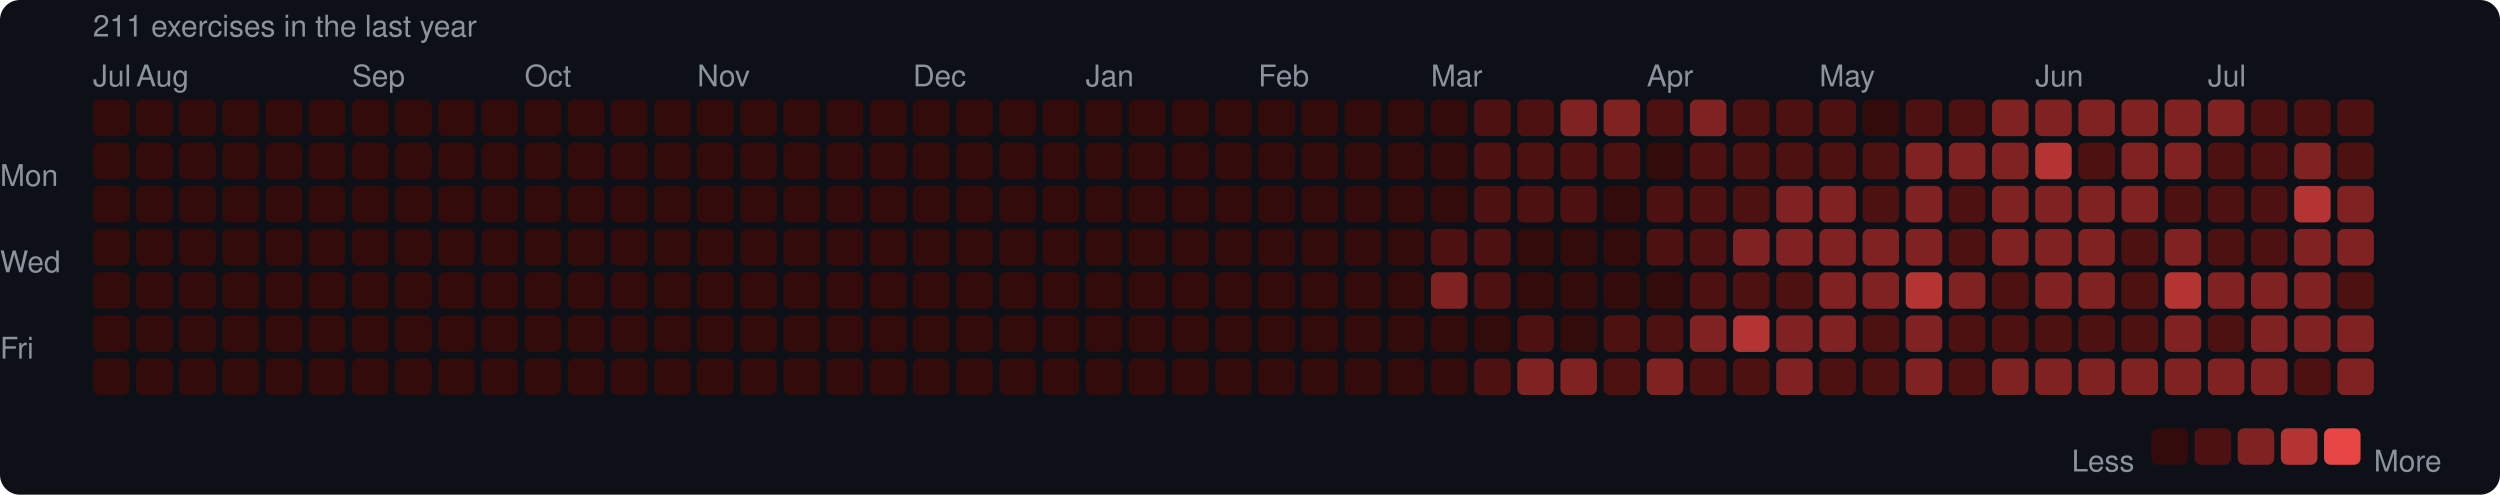
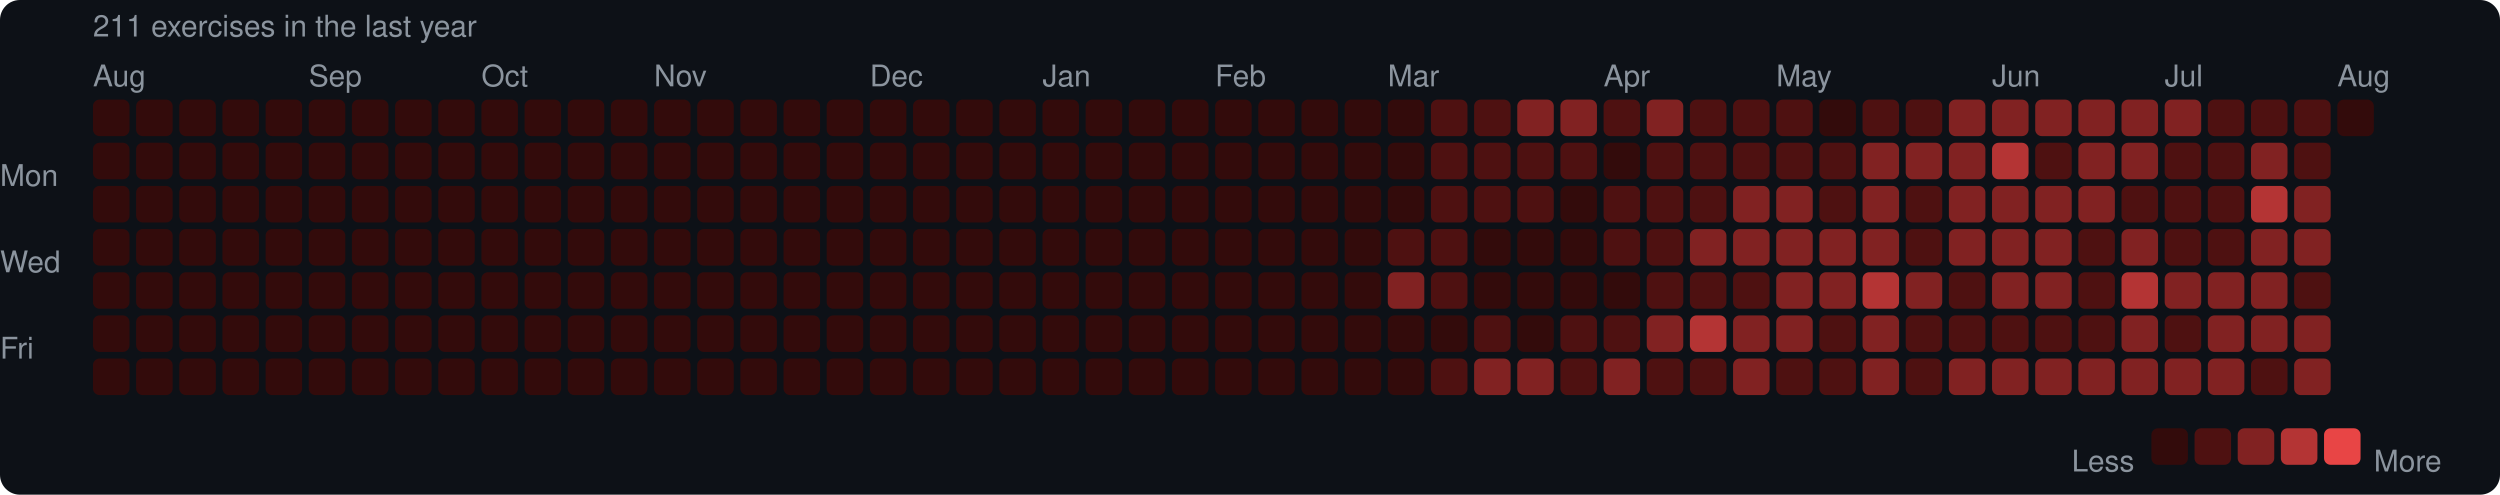
<svg xmlns="http://www.w3.org/2000/svg" width="753" height="149" viewBox="0 0 753 149">
  <rect width="753" height="149" rx="6" fill="#0d1117" />
  <style>text { font-family: -apple-system, BlinkMacSystemFont, "Segoe UI", Helvetica, Arial, sans-serif; fill: #8b949e; font-size: 9px; }</style>
  <text x="28" y="11" font-size="9">211 exercises in the last year</text>
-   <text x="28" y="26">Jul</text>
-   <text x="41" y="26">Aug</text>
-   <text x="106" y="26">Sep</text>
-   <text x="158" y="26">Oct</text>
-   <text x="210" y="26">Nov</text>
-   <text x="275" y="26">Dec</text>
-   <text x="327" y="26">Jan</text>
-   <text x="379" y="26">Feb</text>
-   <text x="431" y="26">Mar</text>
-   <text x="496" y="26">Apr</text>
-   <text x="548" y="26">May</text>
-   <text x="613" y="26">Jun</text>
-   <text x="665" y="26">Jul</text>
+   <text x="28" y="26">Aug</text>
+   <text x="93" y="26">Sep</text>
+   <text x="145" y="26">Oct</text>
+   <text x="197" y="26">Nov</text>
+   <text x="262" y="26">Dec</text>
+   <text x="314" y="26">Jan</text>
+   <text x="366" y="26">Feb</text>
+   <text x="418" y="26">Mar</text>
+   <text x="483" y="26">Apr</text>
+   <text x="535" y="26">May</text>
+   <text x="600" y="26">Jun</text>
+   <text x="652" y="26">Jul</text>
+   <text x="704" y="26">Aug</text>
  <text x="0" y="53" dominant-baseline="middle">Mon</text>
  <text x="0" y="79" dominant-baseline="middle">Wed</text>
  <text x="0" y="105" dominant-baseline="middle">Fri</text>
  <rect x="28" y="30" width="11" height="11" rx="2" fill="#330b0b" />
  <rect x="28" y="43" width="11" height="11" rx="2" fill="#330b0b" />
  <rect x="28" y="56" width="11" height="11" rx="2" fill="#330b0b" />
  <rect x="28" y="69" width="11" height="11" rx="2" fill="#330b0b" />
  <rect x="28" y="82" width="11" height="11" rx="2" fill="#330b0b" />
  <rect x="28" y="95" width="11" height="11" rx="2" fill="#330b0b" />
  <rect x="28" y="108" width="11" height="11" rx="2" fill="#330b0b" />
  <rect x="41" y="30" width="11" height="11" rx="2" fill="#330b0b" />
  <rect x="41" y="43" width="11" height="11" rx="2" fill="#330b0b" />
  <rect x="41" y="56" width="11" height="11" rx="2" fill="#330b0b" />
  <rect x="41" y="69" width="11" height="11" rx="2" fill="#330b0b" />
  <rect x="41" y="82" width="11" height="11" rx="2" fill="#330b0b" />
  <rect x="41" y="95" width="11" height="11" rx="2" fill="#330b0b" />
  <rect x="41" y="108" width="11" height="11" rx="2" fill="#330b0b" />
  <rect x="54" y="30" width="11" height="11" rx="2" fill="#330b0b" />
  <rect x="54" y="43" width="11" height="11" rx="2" fill="#330b0b" />
  <rect x="54" y="56" width="11" height="11" rx="2" fill="#330b0b" />
  <rect x="54" y="69" width="11" height="11" rx="2" fill="#330b0b" />
  <rect x="54" y="82" width="11" height="11" rx="2" fill="#330b0b" />
  <rect x="54" y="95" width="11" height="11" rx="2" fill="#330b0b" />
  <rect x="54" y="108" width="11" height="11" rx="2" fill="#330b0b" />
  <rect x="67" y="30" width="11" height="11" rx="2" fill="#330b0b" />
  <rect x="67" y="43" width="11" height="11" rx="2" fill="#330b0b" />
  <rect x="67" y="56" width="11" height="11" rx="2" fill="#330b0b" />
  <rect x="67" y="69" width="11" height="11" rx="2" fill="#330b0b" />
  <rect x="67" y="82" width="11" height="11" rx="2" fill="#330b0b" />
  <rect x="67" y="95" width="11" height="11" rx="2" fill="#330b0b" />
  <rect x="67" y="108" width="11" height="11" rx="2" fill="#330b0b" />
  <rect x="80" y="30" width="11" height="11" rx="2" fill="#330b0b" />
  <rect x="80" y="43" width="11" height="11" rx="2" fill="#330b0b" />
  <rect x="80" y="56" width="11" height="11" rx="2" fill="#330b0b" />
  <rect x="80" y="69" width="11" height="11" rx="2" fill="#330b0b" />
  <rect x="80" y="82" width="11" height="11" rx="2" fill="#330b0b" />
  <rect x="80" y="95" width="11" height="11" rx="2" fill="#330b0b" />
  <rect x="80" y="108" width="11" height="11" rx="2" fill="#330b0b" />
  <rect x="93" y="30" width="11" height="11" rx="2" fill="#330b0b" />
  <rect x="93" y="43" width="11" height="11" rx="2" fill="#330b0b" />
  <rect x="93" y="56" width="11" height="11" rx="2" fill="#330b0b" />
  <rect x="93" y="69" width="11" height="11" rx="2" fill="#330b0b" />
  <rect x="93" y="82" width="11" height="11" rx="2" fill="#330b0b" />
  <rect x="93" y="95" width="11" height="11" rx="2" fill="#330b0b" />
  <rect x="93" y="108" width="11" height="11" rx="2" fill="#330b0b" />
  <rect x="106" y="30" width="11" height="11" rx="2" fill="#330b0b" />
  <rect x="106" y="43" width="11" height="11" rx="2" fill="#330b0b" />
  <rect x="106" y="56" width="11" height="11" rx="2" fill="#330b0b" />
  <rect x="106" y="69" width="11" height="11" rx="2" fill="#330b0b" />
  <rect x="106" y="82" width="11" height="11" rx="2" fill="#330b0b" />
  <rect x="106" y="95" width="11" height="11" rx="2" fill="#330b0b" />
  <rect x="106" y="108" width="11" height="11" rx="2" fill="#330b0b" />
  <rect x="119" y="30" width="11" height="11" rx="2" fill="#330b0b" />
  <rect x="119" y="43" width="11" height="11" rx="2" fill="#330b0b" />
  <rect x="119" y="56" width="11" height="11" rx="2" fill="#330b0b" />
  <rect x="119" y="69" width="11" height="11" rx="2" fill="#330b0b" />
  <rect x="119" y="82" width="11" height="11" rx="2" fill="#330b0b" />
  <rect x="119" y="95" width="11" height="11" rx="2" fill="#330b0b" />
  <rect x="119" y="108" width="11" height="11" rx="2" fill="#330b0b" />
  <rect x="132" y="30" width="11" height="11" rx="2" fill="#330b0b" />
  <rect x="132" y="43" width="11" height="11" rx="2" fill="#330b0b" />
  <rect x="132" y="56" width="11" height="11" rx="2" fill="#330b0b" />
  <rect x="132" y="69" width="11" height="11" rx="2" fill="#330b0b" />
  <rect x="132" y="82" width="11" height="11" rx="2" fill="#330b0b" />
  <rect x="132" y="95" width="11" height="11" rx="2" fill="#330b0b" />
  <rect x="132" y="108" width="11" height="11" rx="2" fill="#330b0b" />
  <rect x="145" y="30" width="11" height="11" rx="2" fill="#330b0b" />
  <rect x="145" y="43" width="11" height="11" rx="2" fill="#330b0b" />
  <rect x="145" y="56" width="11" height="11" rx="2" fill="#330b0b" />
  <rect x="145" y="69" width="11" height="11" rx="2" fill="#330b0b" />
  <rect x="145" y="82" width="11" height="11" rx="2" fill="#330b0b" />
  <rect x="145" y="95" width="11" height="11" rx="2" fill="#330b0b" />
  <rect x="145" y="108" width="11" height="11" rx="2" fill="#330b0b" />
  <rect x="158" y="30" width="11" height="11" rx="2" fill="#330b0b" />
  <rect x="158" y="43" width="11" height="11" rx="2" fill="#330b0b" />
  <rect x="158" y="56" width="11" height="11" rx="2" fill="#330b0b" />
  <rect x="158" y="69" width="11" height="11" rx="2" fill="#330b0b" />
  <rect x="158" y="82" width="11" height="11" rx="2" fill="#330b0b" />
  <rect x="158" y="95" width="11" height="11" rx="2" fill="#330b0b" />
  <rect x="158" y="108" width="11" height="11" rx="2" fill="#330b0b" />
  <rect x="171" y="30" width="11" height="11" rx="2" fill="#330b0b" />
  <rect x="171" y="43" width="11" height="11" rx="2" fill="#330b0b" />
  <rect x="171" y="56" width="11" height="11" rx="2" fill="#330b0b" />
  <rect x="171" y="69" width="11" height="11" rx="2" fill="#330b0b" />
  <rect x="171" y="82" width="11" height="11" rx="2" fill="#330b0b" />
  <rect x="171" y="95" width="11" height="11" rx="2" fill="#330b0b" />
  <rect x="171" y="108" width="11" height="11" rx="2" fill="#330b0b" />
  <rect x="184" y="30" width="11" height="11" rx="2" fill="#330b0b" />
  <rect x="184" y="43" width="11" height="11" rx="2" fill="#330b0b" />
  <rect x="184" y="56" width="11" height="11" rx="2" fill="#330b0b" />
  <rect x="184" y="69" width="11" height="11" rx="2" fill="#330b0b" />
  <rect x="184" y="82" width="11" height="11" rx="2" fill="#330b0b" />
  <rect x="184" y="95" width="11" height="11" rx="2" fill="#330b0b" />
  <rect x="184" y="108" width="11" height="11" rx="2" fill="#330b0b" />
  <rect x="197" y="30" width="11" height="11" rx="2" fill="#330b0b" />
  <rect x="197" y="43" width="11" height="11" rx="2" fill="#330b0b" />
  <rect x="197" y="56" width="11" height="11" rx="2" fill="#330b0b" />
  <rect x="197" y="69" width="11" height="11" rx="2" fill="#330b0b" />
  <rect x="197" y="82" width="11" height="11" rx="2" fill="#330b0b" />
  <rect x="197" y="95" width="11" height="11" rx="2" fill="#330b0b" />
  <rect x="197" y="108" width="11" height="11" rx="2" fill="#330b0b" />
  <rect x="210" y="30" width="11" height="11" rx="2" fill="#330b0b" />
  <rect x="210" y="43" width="11" height="11" rx="2" fill="#330b0b" />
  <rect x="210" y="56" width="11" height="11" rx="2" fill="#330b0b" />
  <rect x="210" y="69" width="11" height="11" rx="2" fill="#330b0b" />
  <rect x="210" y="82" width="11" height="11" rx="2" fill="#330b0b" />
  <rect x="210" y="95" width="11" height="11" rx="2" fill="#330b0b" />
  <rect x="210" y="108" width="11" height="11" rx="2" fill="#330b0b" />
  <rect x="223" y="30" width="11" height="11" rx="2" fill="#330b0b" />
  <rect x="223" y="43" width="11" height="11" rx="2" fill="#330b0b" />
  <rect x="223" y="56" width="11" height="11" rx="2" fill="#330b0b" />
  <rect x="223" y="69" width="11" height="11" rx="2" fill="#330b0b" />
  <rect x="223" y="82" width="11" height="11" rx="2" fill="#330b0b" />
  <rect x="223" y="95" width="11" height="11" rx="2" fill="#330b0b" />
  <rect x="223" y="108" width="11" height="11" rx="2" fill="#330b0b" />
  <rect x="236" y="30" width="11" height="11" rx="2" fill="#330b0b" />
  <rect x="236" y="43" width="11" height="11" rx="2" fill="#330b0b" />
  <rect x="236" y="56" width="11" height="11" rx="2" fill="#330b0b" />
  <rect x="236" y="69" width="11" height="11" rx="2" fill="#330b0b" />
  <rect x="236" y="82" width="11" height="11" rx="2" fill="#330b0b" />
  <rect x="236" y="95" width="11" height="11" rx="2" fill="#330b0b" />
  <rect x="236" y="108" width="11" height="11" rx="2" fill="#330b0b" />
  <rect x="249" y="30" width="11" height="11" rx="2" fill="#330b0b" />
  <rect x="249" y="43" width="11" height="11" rx="2" fill="#330b0b" />
  <rect x="249" y="56" width="11" height="11" rx="2" fill="#330b0b" />
  <rect x="249" y="69" width="11" height="11" rx="2" fill="#330b0b" />
  <rect x="249" y="82" width="11" height="11" rx="2" fill="#330b0b" />
  <rect x="249" y="95" width="11" height="11" rx="2" fill="#330b0b" />
  <rect x="249" y="108" width="11" height="11" rx="2" fill="#330b0b" />
  <rect x="262" y="30" width="11" height="11" rx="2" fill="#330b0b" />
  <rect x="262" y="43" width="11" height="11" rx="2" fill="#330b0b" />
  <rect x="262" y="56" width="11" height="11" rx="2" fill="#330b0b" />
  <rect x="262" y="69" width="11" height="11" rx="2" fill="#330b0b" />
  <rect x="262" y="82" width="11" height="11" rx="2" fill="#330b0b" />
  <rect x="262" y="95" width="11" height="11" rx="2" fill="#330b0b" />
  <rect x="262" y="108" width="11" height="11" rx="2" fill="#330b0b" />
  <rect x="275" y="30" width="11" height="11" rx="2" fill="#330b0b" />
  <rect x="275" y="43" width="11" height="11" rx="2" fill="#330b0b" />
  <rect x="275" y="56" width="11" height="11" rx="2" fill="#330b0b" />
  <rect x="275" y="69" width="11" height="11" rx="2" fill="#330b0b" />
  <rect x="275" y="82" width="11" height="11" rx="2" fill="#330b0b" />
  <rect x="275" y="95" width="11" height="11" rx="2" fill="#330b0b" />
  <rect x="275" y="108" width="11" height="11" rx="2" fill="#330b0b" />
  <rect x="288" y="30" width="11" height="11" rx="2" fill="#330b0b" />
  <rect x="288" y="43" width="11" height="11" rx="2" fill="#330b0b" />
  <rect x="288" y="56" width="11" height="11" rx="2" fill="#330b0b" />
  <rect x="288" y="69" width="11" height="11" rx="2" fill="#330b0b" />
  <rect x="288" y="82" width="11" height="11" rx="2" fill="#330b0b" />
  <rect x="288" y="95" width="11" height="11" rx="2" fill="#330b0b" />
  <rect x="288" y="108" width="11" height="11" rx="2" fill="#330b0b" />
  <rect x="301" y="30" width="11" height="11" rx="2" fill="#330b0b" />
  <rect x="301" y="43" width="11" height="11" rx="2" fill="#330b0b" />
  <rect x="301" y="56" width="11" height="11" rx="2" fill="#330b0b" />
  <rect x="301" y="69" width="11" height="11" rx="2" fill="#330b0b" />
  <rect x="301" y="82" width="11" height="11" rx="2" fill="#330b0b" />
  <rect x="301" y="95" width="11" height="11" rx="2" fill="#330b0b" />
  <rect x="301" y="108" width="11" height="11" rx="2" fill="#330b0b" />
  <rect x="314" y="30" width="11" height="11" rx="2" fill="#330b0b" />
  <rect x="314" y="43" width="11" height="11" rx="2" fill="#330b0b" />
  <rect x="314" y="56" width="11" height="11" rx="2" fill="#330b0b" />
  <rect x="314" y="69" width="11" height="11" rx="2" fill="#330b0b" />
  <rect x="314" y="82" width="11" height="11" rx="2" fill="#330b0b" />
  <rect x="314" y="95" width="11" height="11" rx="2" fill="#330b0b" />
  <rect x="314" y="108" width="11" height="11" rx="2" fill="#330b0b" />
  <rect x="327" y="30" width="11" height="11" rx="2" fill="#330b0b" />
  <rect x="327" y="43" width="11" height="11" rx="2" fill="#330b0b" />
  <rect x="327" y="56" width="11" height="11" rx="2" fill="#330b0b" />
  <rect x="327" y="69" width="11" height="11" rx="2" fill="#330b0b" />
  <rect x="327" y="82" width="11" height="11" rx="2" fill="#330b0b" />
  <rect x="327" y="95" width="11" height="11" rx="2" fill="#330b0b" />
  <rect x="327" y="108" width="11" height="11" rx="2" fill="#330b0b" />
  <rect x="340" y="30" width="11" height="11" rx="2" fill="#330b0b" />
  <rect x="340" y="43" width="11" height="11" rx="2" fill="#330b0b" />
  <rect x="340" y="56" width="11" height="11" rx="2" fill="#330b0b" />
  <rect x="340" y="69" width="11" height="11" rx="2" fill="#330b0b" />
  <rect x="340" y="82" width="11" height="11" rx="2" fill="#330b0b" />
  <rect x="340" y="95" width="11" height="11" rx="2" fill="#330b0b" />
  <rect x="340" y="108" width="11" height="11" rx="2" fill="#330b0b" />
  <rect x="353" y="30" width="11" height="11" rx="2" fill="#330b0b" />
  <rect x="353" y="43" width="11" height="11" rx="2" fill="#330b0b" />
  <rect x="353" y="56" width="11" height="11" rx="2" fill="#330b0b" />
  <rect x="353" y="69" width="11" height="11" rx="2" fill="#330b0b" />
  <rect x="353" y="82" width="11" height="11" rx="2" fill="#330b0b" />
  <rect x="353" y="95" width="11" height="11" rx="2" fill="#330b0b" />
  <rect x="353" y="108" width="11" height="11" rx="2" fill="#330b0b" />
  <rect x="366" y="30" width="11" height="11" rx="2" fill="#330b0b" />
  <rect x="366" y="43" width="11" height="11" rx="2" fill="#330b0b" />
  <rect x="366" y="56" width="11" height="11" rx="2" fill="#330b0b" />
  <rect x="366" y="69" width="11" height="11" rx="2" fill="#330b0b" />
  <rect x="366" y="82" width="11" height="11" rx="2" fill="#330b0b" />
  <rect x="366" y="95" width="11" height="11" rx="2" fill="#330b0b" />
  <rect x="366" y="108" width="11" height="11" rx="2" fill="#330b0b" />
  <rect x="379" y="30" width="11" height="11" rx="2" fill="#330b0b" />
  <rect x="379" y="43" width="11" height="11" rx="2" fill="#330b0b" />
  <rect x="379" y="56" width="11" height="11" rx="2" fill="#330b0b" />
  <rect x="379" y="69" width="11" height="11" rx="2" fill="#330b0b" />
  <rect x="379" y="82" width="11" height="11" rx="2" fill="#330b0b" />
  <rect x="379" y="95" width="11" height="11" rx="2" fill="#330b0b" />
  <rect x="379" y="108" width="11" height="11" rx="2" fill="#330b0b" />
  <rect x="392" y="30" width="11" height="11" rx="2" fill="#330b0b" />
  <rect x="392" y="43" width="11" height="11" rx="2" fill="#330b0b" />
  <rect x="392" y="56" width="11" height="11" rx="2" fill="#330b0b" />
  <rect x="392" y="69" width="11" height="11" rx="2" fill="#330b0b" />
  <rect x="392" y="82" width="11" height="11" rx="2" fill="#330b0b" />
  <rect x="392" y="95" width="11" height="11" rx="2" fill="#330b0b" />
  <rect x="392" y="108" width="11" height="11" rx="2" fill="#330b0b" />
  <rect x="405" y="30" width="11" height="11" rx="2" fill="#330b0b" />
  <rect x="405" y="43" width="11" height="11" rx="2" fill="#330b0b" />
  <rect x="405" y="56" width="11" height="11" rx="2" fill="#330b0b" />
  <rect x="405" y="69" width="11" height="11" rx="2" fill="#330b0b" />
  <rect x="405" y="82" width="11" height="11" rx="2" fill="#330b0b" />
  <rect x="405" y="95" width="11" height="11" rx="2" fill="#330b0b" />
  <rect x="405" y="108" width="11" height="11" rx="2" fill="#330b0b" />
  <rect x="418" y="30" width="11" height="11" rx="2" fill="#330b0b" />
  <rect x="418" y="43" width="11" height="11" rx="2" fill="#330b0b" />
  <rect x="418" y="56" width="11" height="11" rx="2" fill="#330b0b" />
-   <rect x="418" y="69" width="11" height="11" rx="2" fill="#330b0b" />
-   <rect x="418" y="82" width="11" height="11" rx="2" fill="#330b0b" />
+   <rect x="418" y="69" width="11" height="11" rx="2" fill="#4e1111" />
+   <rect x="418" y="82" width="11" height="11" rx="2" fill="#812222" />
  <rect x="418" y="95" width="11" height="11" rx="2" fill="#330b0b" />
  <rect x="418" y="108" width="11" height="11" rx="2" fill="#330b0b" />
-   <rect x="431" y="30" width="11" height="11" rx="2" fill="#330b0b" />
-   <rect x="431" y="43" width="11" height="11" rx="2" fill="#330b0b" />
-   <rect x="431" y="56" width="11" height="11" rx="2" fill="#330b0b" />
+   <rect x="431" y="30" width="11" height="11" rx="2" fill="#4e1111" />
+   <rect x="431" y="43" width="11" height="11" rx="2" fill="#4e1111" />
+   <rect x="431" y="56" width="11" height="11" rx="2" fill="#4e1111" />
  <rect x="431" y="69" width="11" height="11" rx="2" fill="#4e1111" />
-   <rect x="431" y="82" width="11" height="11" rx="2" fill="#812222" />
+   <rect x="431" y="82" width="11" height="11" rx="2" fill="#4e1111" />
  <rect x="431" y="95" width="11" height="11" rx="2" fill="#330b0b" />
-   <rect x="431" y="108" width="11" height="11" rx="2" fill="#330b0b" />
+   <rect x="431" y="108" width="11" height="11" rx="2" fill="#4e1111" />
  <rect x="444" y="30" width="11" height="11" rx="2" fill="#4e1111" />
  <rect x="444" y="43" width="11" height="11" rx="2" fill="#4e1111" />
  <rect x="444" y="56" width="11" height="11" rx="2" fill="#4e1111" />
-   <rect x="444" y="69" width="11" height="11" rx="2" fill="#4e1111" />
-   <rect x="444" y="82" width="11" height="11" rx="2" fill="#4e1111" />
-   <rect x="444" y="95" width="11" height="11" rx="2" fill="#330b0b" />
-   <rect x="444" y="108" width="11" height="11" rx="2" fill="#4e1111" />
-   <rect x="457" y="30" width="11" height="11" rx="2" fill="#4e1111" />
+   <rect x="444" y="69" width="11" height="11" rx="2" fill="#330b0b" />
+   <rect x="444" y="82" width="11" height="11" rx="2" fill="#330b0b" />
+   <rect x="444" y="95" width="11" height="11" rx="2" fill="#4e1111" />
+   <rect x="444" y="108" width="11" height="11" rx="2" fill="#812222" />
+   <rect x="457" y="30" width="11" height="11" rx="2" fill="#812222" />
  <rect x="457" y="43" width="11" height="11" rx="2" fill="#4e1111" />
  <rect x="457" y="56" width="11" height="11" rx="2" fill="#4e1111" />
  <rect x="457" y="69" width="11" height="11" rx="2" fill="#330b0b" />
  <rect x="457" y="82" width="11" height="11" rx="2" fill="#330b0b" />
-   <rect x="457" y="95" width="11" height="11" rx="2" fill="#4e1111" />
+   <rect x="457" y="95" width="11" height="11" rx="2" fill="#330b0b" />
  <rect x="457" y="108" width="11" height="11" rx="2" fill="#812222" />
  <rect x="470" y="30" width="11" height="11" rx="2" fill="#812222" />
  <rect x="470" y="43" width="11" height="11" rx="2" fill="#4e1111" />
-   <rect x="470" y="56" width="11" height="11" rx="2" fill="#4e1111" />
+   <rect x="470" y="56" width="11" height="11" rx="2" fill="#330b0b" />
  <rect x="470" y="69" width="11" height="11" rx="2" fill="#330b0b" />
  <rect x="470" y="82" width="11" height="11" rx="2" fill="#330b0b" />
-   <rect x="470" y="95" width="11" height="11" rx="2" fill="#330b0b" />
-   <rect x="470" y="108" width="11" height="11" rx="2" fill="#812222" />
-   <rect x="483" y="30" width="11" height="11" rx="2" fill="#812222" />
-   <rect x="483" y="43" width="11" height="11" rx="2" fill="#4e1111" />
-   <rect x="483" y="56" width="11" height="11" rx="2" fill="#330b0b" />
-   <rect x="483" y="69" width="11" height="11" rx="2" fill="#330b0b" />
+   <rect x="470" y="95" width="11" height="11" rx="2" fill="#4e1111" />
+   <rect x="470" y="108" width="11" height="11" rx="2" fill="#4e1111" />
+   <rect x="483" y="30" width="11" height="11" rx="2" fill="#4e1111" />
+   <rect x="483" y="43" width="11" height="11" rx="2" fill="#330b0b" />
+   <rect x="483" y="56" width="11" height="11" rx="2" fill="#4e1111" />
+   <rect x="483" y="69" width="11" height="11" rx="2" fill="#4e1111" />
  <rect x="483" y="82" width="11" height="11" rx="2" fill="#330b0b" />
  <rect x="483" y="95" width="11" height="11" rx="2" fill="#4e1111" />
-   <rect x="483" y="108" width="11" height="11" rx="2" fill="#4e1111" />
-   <rect x="496" y="30" width="11" height="11" rx="2" fill="#4e1111" />
-   <rect x="496" y="43" width="11" height="11" rx="2" fill="#330b0b" />
+   <rect x="483" y="108" width="11" height="11" rx="2" fill="#812222" />
+   <rect x="496" y="30" width="11" height="11" rx="2" fill="#812222" />
+   <rect x="496" y="43" width="11" height="11" rx="2" fill="#4e1111" />
  <rect x="496" y="56" width="11" height="11" rx="2" fill="#4e1111" />
  <rect x="496" y="69" width="11" height="11" rx="2" fill="#4e1111" />
-   <rect x="496" y="82" width="11" height="11" rx="2" fill="#330b0b" />
-   <rect x="496" y="95" width="11" height="11" rx="2" fill="#4e1111" />
-   <rect x="496" y="108" width="11" height="11" rx="2" fill="#812222" />
-   <rect x="509" y="30" width="11" height="11" rx="2" fill="#812222" />
+   <rect x="496" y="82" width="11" height="11" rx="2" fill="#4e1111" />
+   <rect x="496" y="95" width="11" height="11" rx="2" fill="#812222" />
+   <rect x="496" y="108" width="11" height="11" rx="2" fill="#4e1111" />
+   <rect x="509" y="30" width="11" height="11" rx="2" fill="#4e1111" />
  <rect x="509" y="43" width="11" height="11" rx="2" fill="#4e1111" />
  <rect x="509" y="56" width="11" height="11" rx="2" fill="#4e1111" />
-   <rect x="509" y="69" width="11" height="11" rx="2" fill="#4e1111" />
+   <rect x="509" y="69" width="11" height="11" rx="2" fill="#812222" />
  <rect x="509" y="82" width="11" height="11" rx="2" fill="#4e1111" />
-   <rect x="509" y="95" width="11" height="11" rx="2" fill="#812222" />
+   <rect x="509" y="95" width="11" height="11" rx="2" fill="#b43434" />
  <rect x="509" y="108" width="11" height="11" rx="2" fill="#4e1111" />
  <rect x="522" y="30" width="11" height="11" rx="2" fill="#4e1111" />
  <rect x="522" y="43" width="11" height="11" rx="2" fill="#4e1111" />
-   <rect x="522" y="56" width="11" height="11" rx="2" fill="#4e1111" />
+   <rect x="522" y="56" width="11" height="11" rx="2" fill="#812222" />
  <rect x="522" y="69" width="11" height="11" rx="2" fill="#812222" />
  <rect x="522" y="82" width="11" height="11" rx="2" fill="#4e1111" />
-   <rect x="522" y="95" width="11" height="11" rx="2" fill="#b43434" />
-   <rect x="522" y="108" width="11" height="11" rx="2" fill="#4e1111" />
+   <rect x="522" y="95" width="11" height="11" rx="2" fill="#812222" />
+   <rect x="522" y="108" width="11" height="11" rx="2" fill="#812222" />
  <rect x="535" y="30" width="11" height="11" rx="2" fill="#4e1111" />
  <rect x="535" y="43" width="11" height="11" rx="2" fill="#4e1111" />
  <rect x="535" y="56" width="11" height="11" rx="2" fill="#812222" />
  <rect x="535" y="69" width="11" height="11" rx="2" fill="#812222" />
-   <rect x="535" y="82" width="11" height="11" rx="2" fill="#4e1111" />
+   <rect x="535" y="82" width="11" height="11" rx="2" fill="#812222" />
  <rect x="535" y="95" width="11" height="11" rx="2" fill="#812222" />
-   <rect x="535" y="108" width="11" height="11" rx="2" fill="#812222" />
-   <rect x="548" y="30" width="11" height="11" rx="2" fill="#4e1111" />
+   <rect x="535" y="108" width="11" height="11" rx="2" fill="#4e1111" />
+   <rect x="548" y="30" width="11" height="11" rx="2" fill="#330b0b" />
  <rect x="548" y="43" width="11" height="11" rx="2" fill="#4e1111" />
-   <rect x="548" y="56" width="11" height="11" rx="2" fill="#812222" />
+   <rect x="548" y="56" width="11" height="11" rx="2" fill="#4e1111" />
  <rect x="548" y="69" width="11" height="11" rx="2" fill="#812222" />
  <rect x="548" y="82" width="11" height="11" rx="2" fill="#812222" />
-   <rect x="548" y="95" width="11" height="11" rx="2" fill="#812222" />
+   <rect x="548" y="95" width="11" height="11" rx="2" fill="#4e1111" />
  <rect x="548" y="108" width="11" height="11" rx="2" fill="#4e1111" />
-   <rect x="561" y="30" width="11" height="11" rx="2" fill="#330b0b" />
-   <rect x="561" y="43" width="11" height="11" rx="2" fill="#4e1111" />
-   <rect x="561" y="56" width="11" height="11" rx="2" fill="#4e1111" />
+   <rect x="561" y="30" width="11" height="11" rx="2" fill="#4e1111" />
+   <rect x="561" y="43" width="11" height="11" rx="2" fill="#812222" />
+   <rect x="561" y="56" width="11" height="11" rx="2" fill="#812222" />
  <rect x="561" y="69" width="11" height="11" rx="2" fill="#812222" />
-   <rect x="561" y="82" width="11" height="11" rx="2" fill="#812222" />
-   <rect x="561" y="95" width="11" height="11" rx="2" fill="#4e1111" />
-   <rect x="561" y="108" width="11" height="11" rx="2" fill="#4e1111" />
+   <rect x="561" y="82" width="11" height="11" rx="2" fill="#b43434" />
+   <rect x="561" y="95" width="11" height="11" rx="2" fill="#812222" />
+   <rect x="561" y="108" width="11" height="11" rx="2" fill="#812222" />
  <rect x="574" y="30" width="11" height="11" rx="2" fill="#4e1111" />
  <rect x="574" y="43" width="11" height="11" rx="2" fill="#812222" />
-   <rect x="574" y="56" width="11" height="11" rx="2" fill="#812222" />
-   <rect x="574" y="69" width="11" height="11" rx="2" fill="#812222" />
-   <rect x="574" y="82" width="11" height="11" rx="2" fill="#b43434" />
-   <rect x="574" y="95" width="11" height="11" rx="2" fill="#812222" />
-   <rect x="574" y="108" width="11" height="11" rx="2" fill="#812222" />
-   <rect x="587" y="30" width="11" height="11" rx="2" fill="#4e1111" />
+   <rect x="574" y="56" width="11" height="11" rx="2" fill="#4e1111" />
+   <rect x="574" y="69" width="11" height="11" rx="2" fill="#4e1111" />
+   <rect x="574" y="82" width="11" height="11" rx="2" fill="#812222" />
+   <rect x="574" y="95" width="11" height="11" rx="2" fill="#4e1111" />
+   <rect x="574" y="108" width="11" height="11" rx="2" fill="#4e1111" />
+   <rect x="587" y="30" width="11" height="11" rx="2" fill="#812222" />
  <rect x="587" y="43" width="11" height="11" rx="2" fill="#812222" />
-   <rect x="587" y="56" width="11" height="11" rx="2" fill="#4e1111" />
-   <rect x="587" y="69" width="11" height="11" rx="2" fill="#4e1111" />
-   <rect x="587" y="82" width="11" height="11" rx="2" fill="#812222" />
+   <rect x="587" y="56" width="11" height="11" rx="2" fill="#812222" />
+   <rect x="587" y="69" width="11" height="11" rx="2" fill="#812222" />
+   <rect x="587" y="82" width="11" height="11" rx="2" fill="#4e1111" />
  <rect x="587" y="95" width="11" height="11" rx="2" fill="#4e1111" />
-   <rect x="587" y="108" width="11" height="11" rx="2" fill="#4e1111" />
+   <rect x="587" y="108" width="11" height="11" rx="2" fill="#812222" />
  <rect x="600" y="30" width="11" height="11" rx="2" fill="#812222" />
-   <rect x="600" y="43" width="11" height="11" rx="2" fill="#812222" />
+   <rect x="600" y="43" width="11" height="11" rx="2" fill="#b43434" />
  <rect x="600" y="56" width="11" height="11" rx="2" fill="#812222" />
  <rect x="600" y="69" width="11" height="11" rx="2" fill="#812222" />
-   <rect x="600" y="82" width="11" height="11" rx="2" fill="#4e1111" />
+   <rect x="600" y="82" width="11" height="11" rx="2" fill="#812222" />
  <rect x="600" y="95" width="11" height="11" rx="2" fill="#4e1111" />
  <rect x="600" y="108" width="11" height="11" rx="2" fill="#812222" />
  <rect x="613" y="30" width="11" height="11" rx="2" fill="#812222" />
-   <rect x="613" y="43" width="11" height="11" rx="2" fill="#b43434" />
+   <rect x="613" y="43" width="11" height="11" rx="2" fill="#4e1111" />
  <rect x="613" y="56" width="11" height="11" rx="2" fill="#812222" />
  <rect x="613" y="69" width="11" height="11" rx="2" fill="#812222" />
  <rect x="613" y="82" width="11" height="11" rx="2" fill="#812222" />
  <rect x="613" y="95" width="11" height="11" rx="2" fill="#4e1111" />
  <rect x="613" y="108" width="11" height="11" rx="2" fill="#812222" />
  <rect x="626" y="30" width="11" height="11" rx="2" fill="#812222" />
-   <rect x="626" y="43" width="11" height="11" rx="2" fill="#4e1111" />
+   <rect x="626" y="43" width="11" height="11" rx="2" fill="#812222" />
  <rect x="626" y="56" width="11" height="11" rx="2" fill="#812222" />
-   <rect x="626" y="69" width="11" height="11" rx="2" fill="#812222" />
-   <rect x="626" y="82" width="11" height="11" rx="2" fill="#812222" />
+   <rect x="626" y="69" width="11" height="11" rx="2" fill="#4e1111" />
+   <rect x="626" y="82" width="11" height="11" rx="2" fill="#4e1111" />
  <rect x="626" y="95" width="11" height="11" rx="2" fill="#4e1111" />
  <rect x="626" y="108" width="11" height="11" rx="2" fill="#812222" />
  <rect x="639" y="30" width="11" height="11" rx="2" fill="#812222" />
  <rect x="639" y="43" width="11" height="11" rx="2" fill="#812222" />
-   <rect x="639" y="56" width="11" height="11" rx="2" fill="#812222" />
-   <rect x="639" y="69" width="11" height="11" rx="2" fill="#4e1111" />
-   <rect x="639" y="82" width="11" height="11" rx="2" fill="#4e1111" />
-   <rect x="639" y="95" width="11" height="11" rx="2" fill="#4e1111" />
+   <rect x="639" y="56" width="11" height="11" rx="2" fill="#4e1111" />
+   <rect x="639" y="69" width="11" height="11" rx="2" fill="#812222" />
+   <rect x="639" y="82" width="11" height="11" rx="2" fill="#b43434" />
+   <rect x="639" y="95" width="11" height="11" rx="2" fill="#812222" />
  <rect x="639" y="108" width="11" height="11" rx="2" fill="#812222" />
  <rect x="652" y="30" width="11" height="11" rx="2" fill="#812222" />
-   <rect x="652" y="43" width="11" height="11" rx="2" fill="#812222" />
+   <rect x="652" y="43" width="11" height="11" rx="2" fill="#4e1111" />
  <rect x="652" y="56" width="11" height="11" rx="2" fill="#4e1111" />
-   <rect x="652" y="69" width="11" height="11" rx="2" fill="#812222" />
-   <rect x="652" y="82" width="11" height="11" rx="2" fill="#b43434" />
-   <rect x="652" y="95" width="11" height="11" rx="2" fill="#812222" />
+   <rect x="652" y="69" width="11" height="11" rx="2" fill="#4e1111" />
+   <rect x="652" y="82" width="11" height="11" rx="2" fill="#812222" />
+   <rect x="652" y="95" width="11" height="11" rx="2" fill="#4e1111" />
  <rect x="652" y="108" width="11" height="11" rx="2" fill="#812222" />
-   <rect x="665" y="30" width="11" height="11" rx="2" fill="#812222" />
+   <rect x="665" y="30" width="11" height="11" rx="2" fill="#4e1111" />
  <rect x="665" y="43" width="11" height="11" rx="2" fill="#4e1111" />
  <rect x="665" y="56" width="11" height="11" rx="2" fill="#4e1111" />
  <rect x="665" y="69" width="11" height="11" rx="2" fill="#4e1111" />
  <rect x="665" y="82" width="11" height="11" rx="2" fill="#812222" />
-   <rect x="665" y="95" width="11" height="11" rx="2" fill="#4e1111" />
+   <rect x="665" y="95" width="11" height="11" rx="2" fill="#812222" />
  <rect x="665" y="108" width="11" height="11" rx="2" fill="#812222" />
  <rect x="678" y="30" width="11" height="11" rx="2" fill="#4e1111" />
-   <rect x="678" y="43" width="11" height="11" rx="2" fill="#4e1111" />
-   <rect x="678" y="56" width="11" height="11" rx="2" fill="#4e1111" />
-   <rect x="678" y="69" width="11" height="11" rx="2" fill="#4e1111" />
+   <rect x="678" y="43" width="11" height="11" rx="2" fill="#812222" />
+   <rect x="678" y="56" width="11" height="11" rx="2" fill="#b43434" />
+   <rect x="678" y="69" width="11" height="11" rx="2" fill="#812222" />
  <rect x="678" y="82" width="11" height="11" rx="2" fill="#812222" />
  <rect x="678" y="95" width="11" height="11" rx="2" fill="#812222" />
-   <rect x="678" y="108" width="11" height="11" rx="2" fill="#812222" />
+   <rect x="678" y="108" width="11" height="11" rx="2" fill="#4e1111" />
  <rect x="691" y="30" width="11" height="11" rx="2" fill="#4e1111" />
-   <rect x="691" y="43" width="11" height="11" rx="2" fill="#812222" />
-   <rect x="691" y="56" width="11" height="11" rx="2" fill="#b43434" />
+   <rect x="691" y="43" width="11" height="11" rx="2" fill="#4e1111" />
+   <rect x="691" y="56" width="11" height="11" rx="2" fill="#812222" />
  <rect x="691" y="69" width="11" height="11" rx="2" fill="#812222" />
-   <rect x="691" y="82" width="11" height="11" rx="2" fill="#812222" />
+   <rect x="691" y="82" width="11" height="11" rx="2" fill="#4e1111" />
  <rect x="691" y="95" width="11" height="11" rx="2" fill="#812222" />
-   <rect x="691" y="108" width="11" height="11" rx="2" fill="#4e1111" />
-   <rect x="704" y="30" width="11" height="11" rx="2" fill="#4e1111" />
-   <rect x="704" y="43" width="11" height="11" rx="2" fill="#4e1111" />
-   <rect x="704" y="56" width="11" height="11" rx="2" fill="#812222" />
-   <rect x="704" y="69" width="11" height="11" rx="2" fill="#812222" />
-   <rect x="704" y="82" width="11" height="11" rx="2" fill="#4e1111" />
-   <rect x="704" y="95" width="11" height="11" rx="2" fill="#812222" />
-   <rect x="704" y="108" width="11" height="11" rx="2" fill="#812222" />
+   <rect x="691" y="108" width="11" height="11" rx="2" fill="#812222" />
+   <rect x="704" y="30" width="11" height="11" rx="2" fill="#330b0b" />
  <text x="624" y="139" dominant-baseline="middle">Less</text>
  <rect x="648" y="129" width="11" height="11" rx="2" fill="#330b0b" />
  <rect x="661" y="129" width="11" height="11" rx="2" fill="#4e1111" />
  <rect x="674" y="129" width="11" height="11" rx="2" fill="#812222" />
  <rect x="687" y="129" width="11" height="11" rx="2" fill="#b43434" />
  <rect x="700" y="129" width="11" height="11" rx="2" fill="#e84545" />
  <text x="715" y="139" dominant-baseline="middle">More</text>
</svg>
